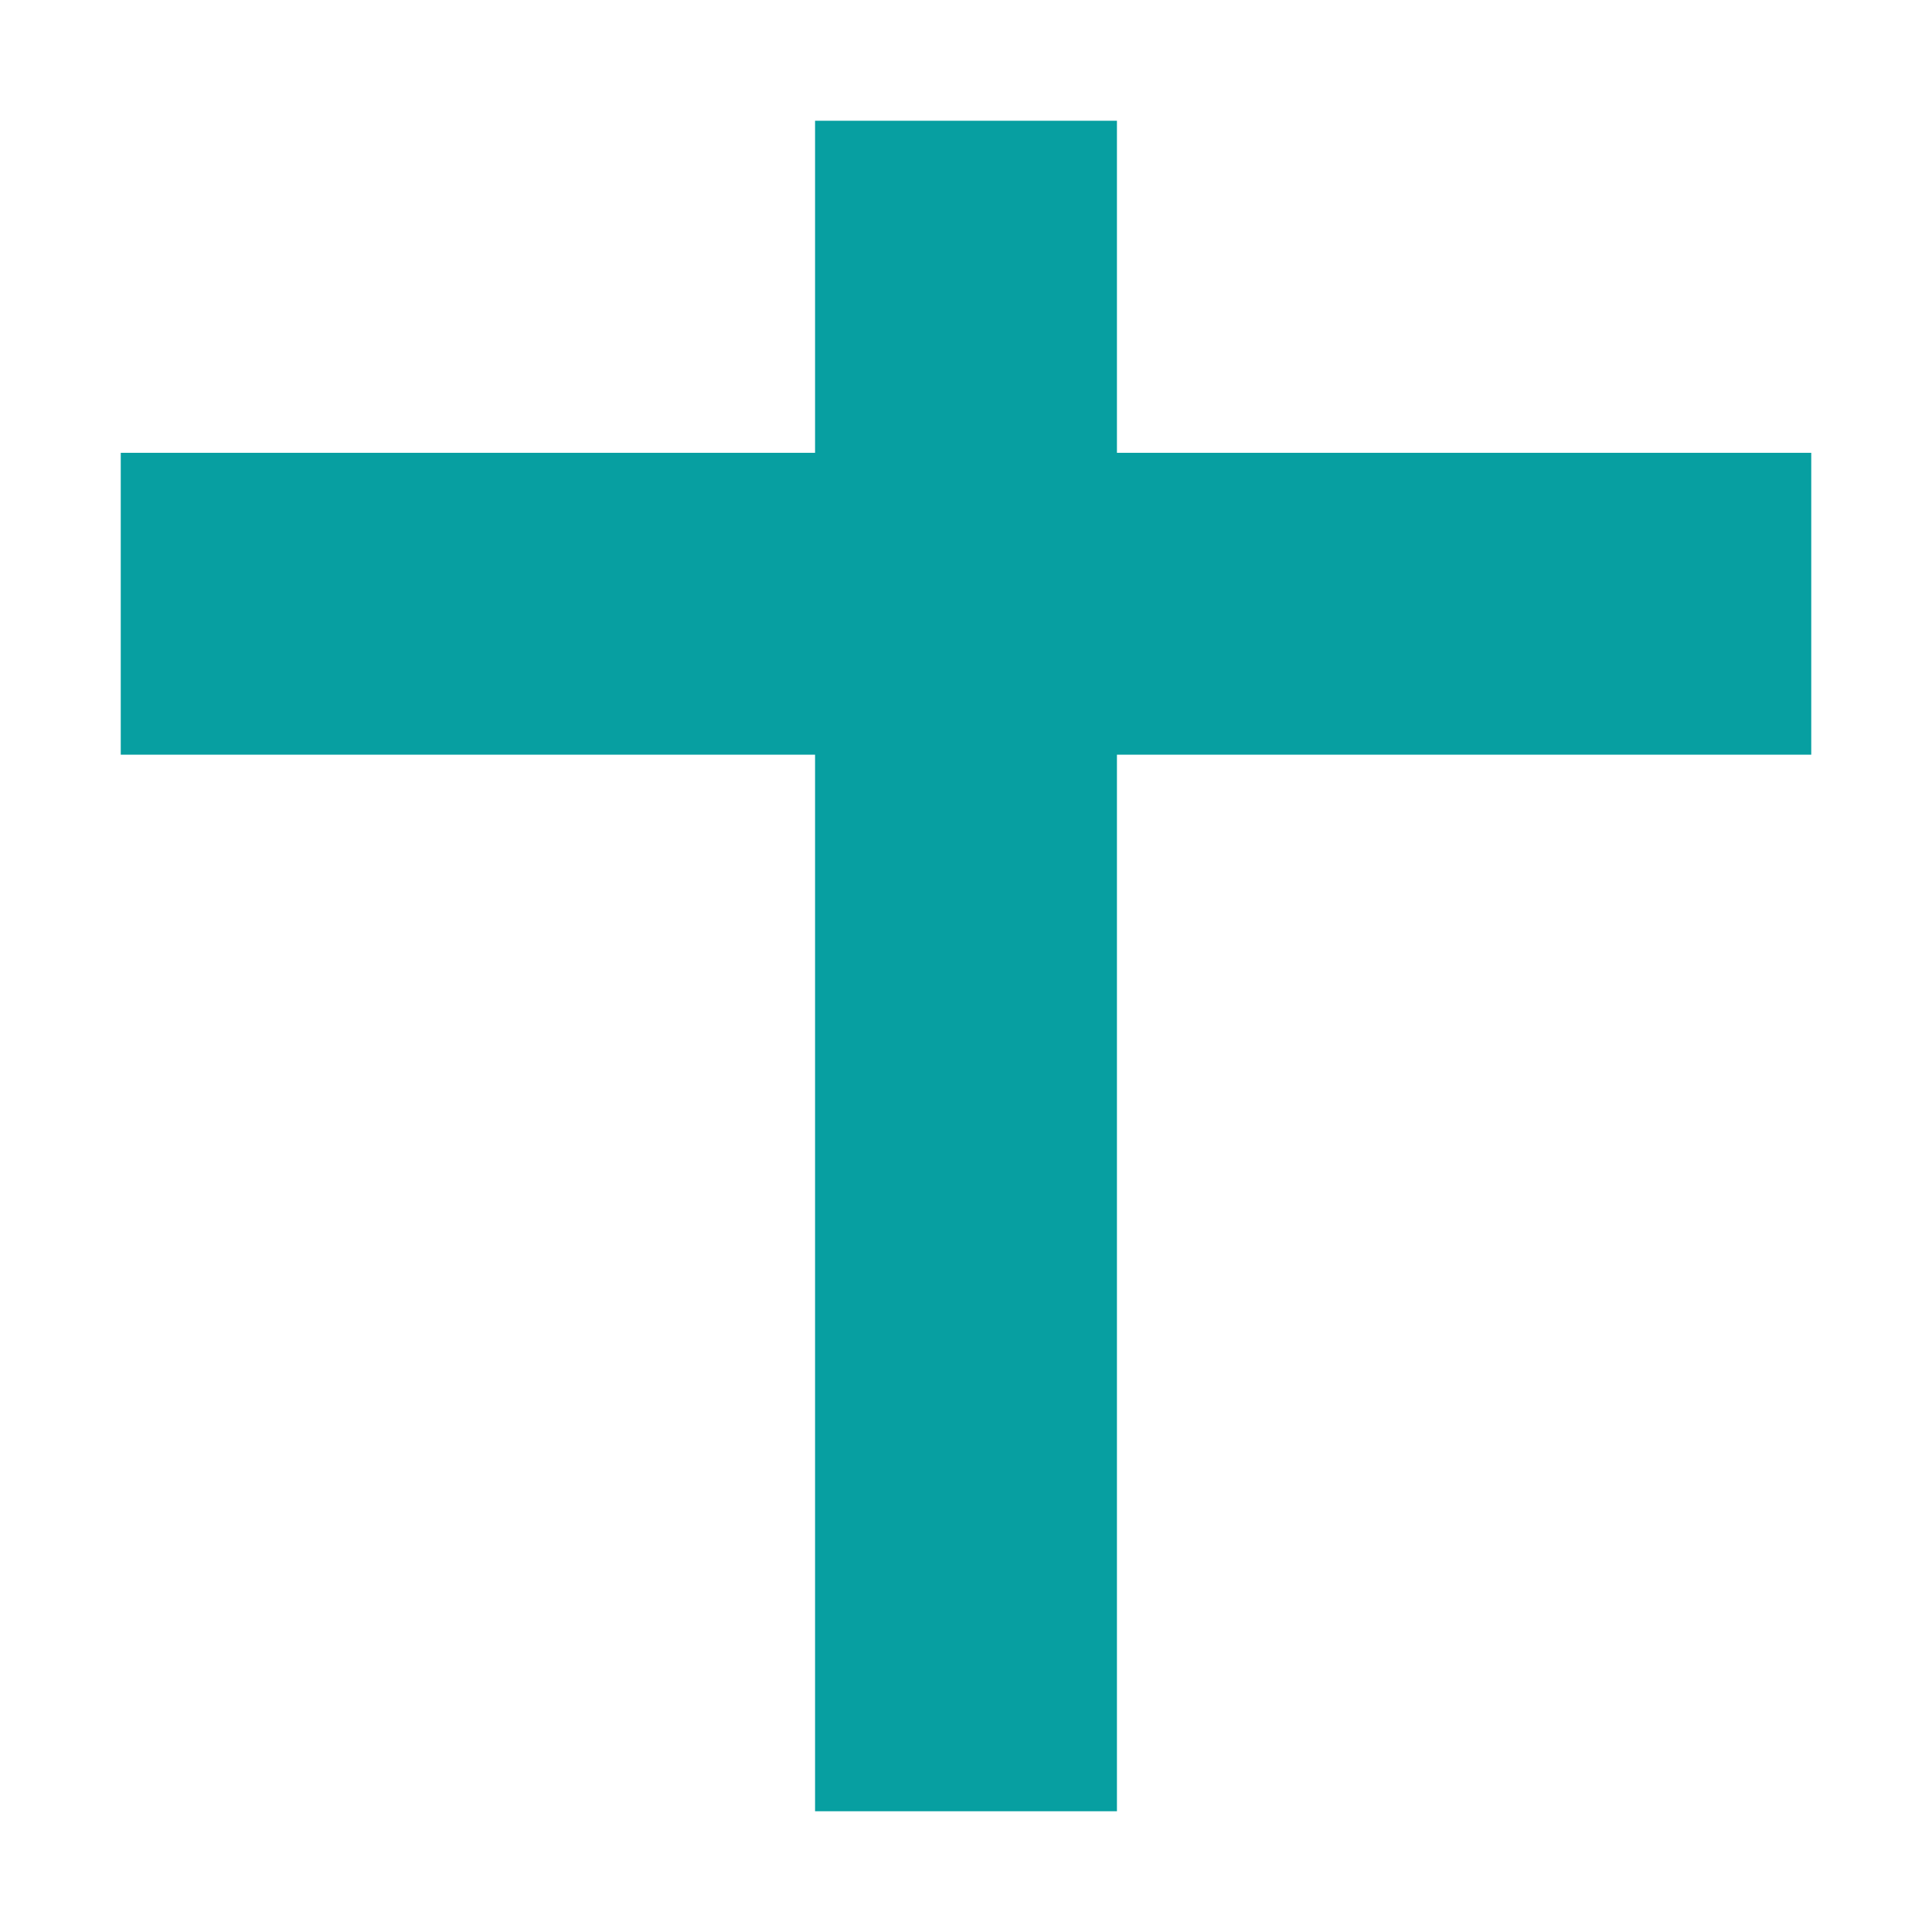
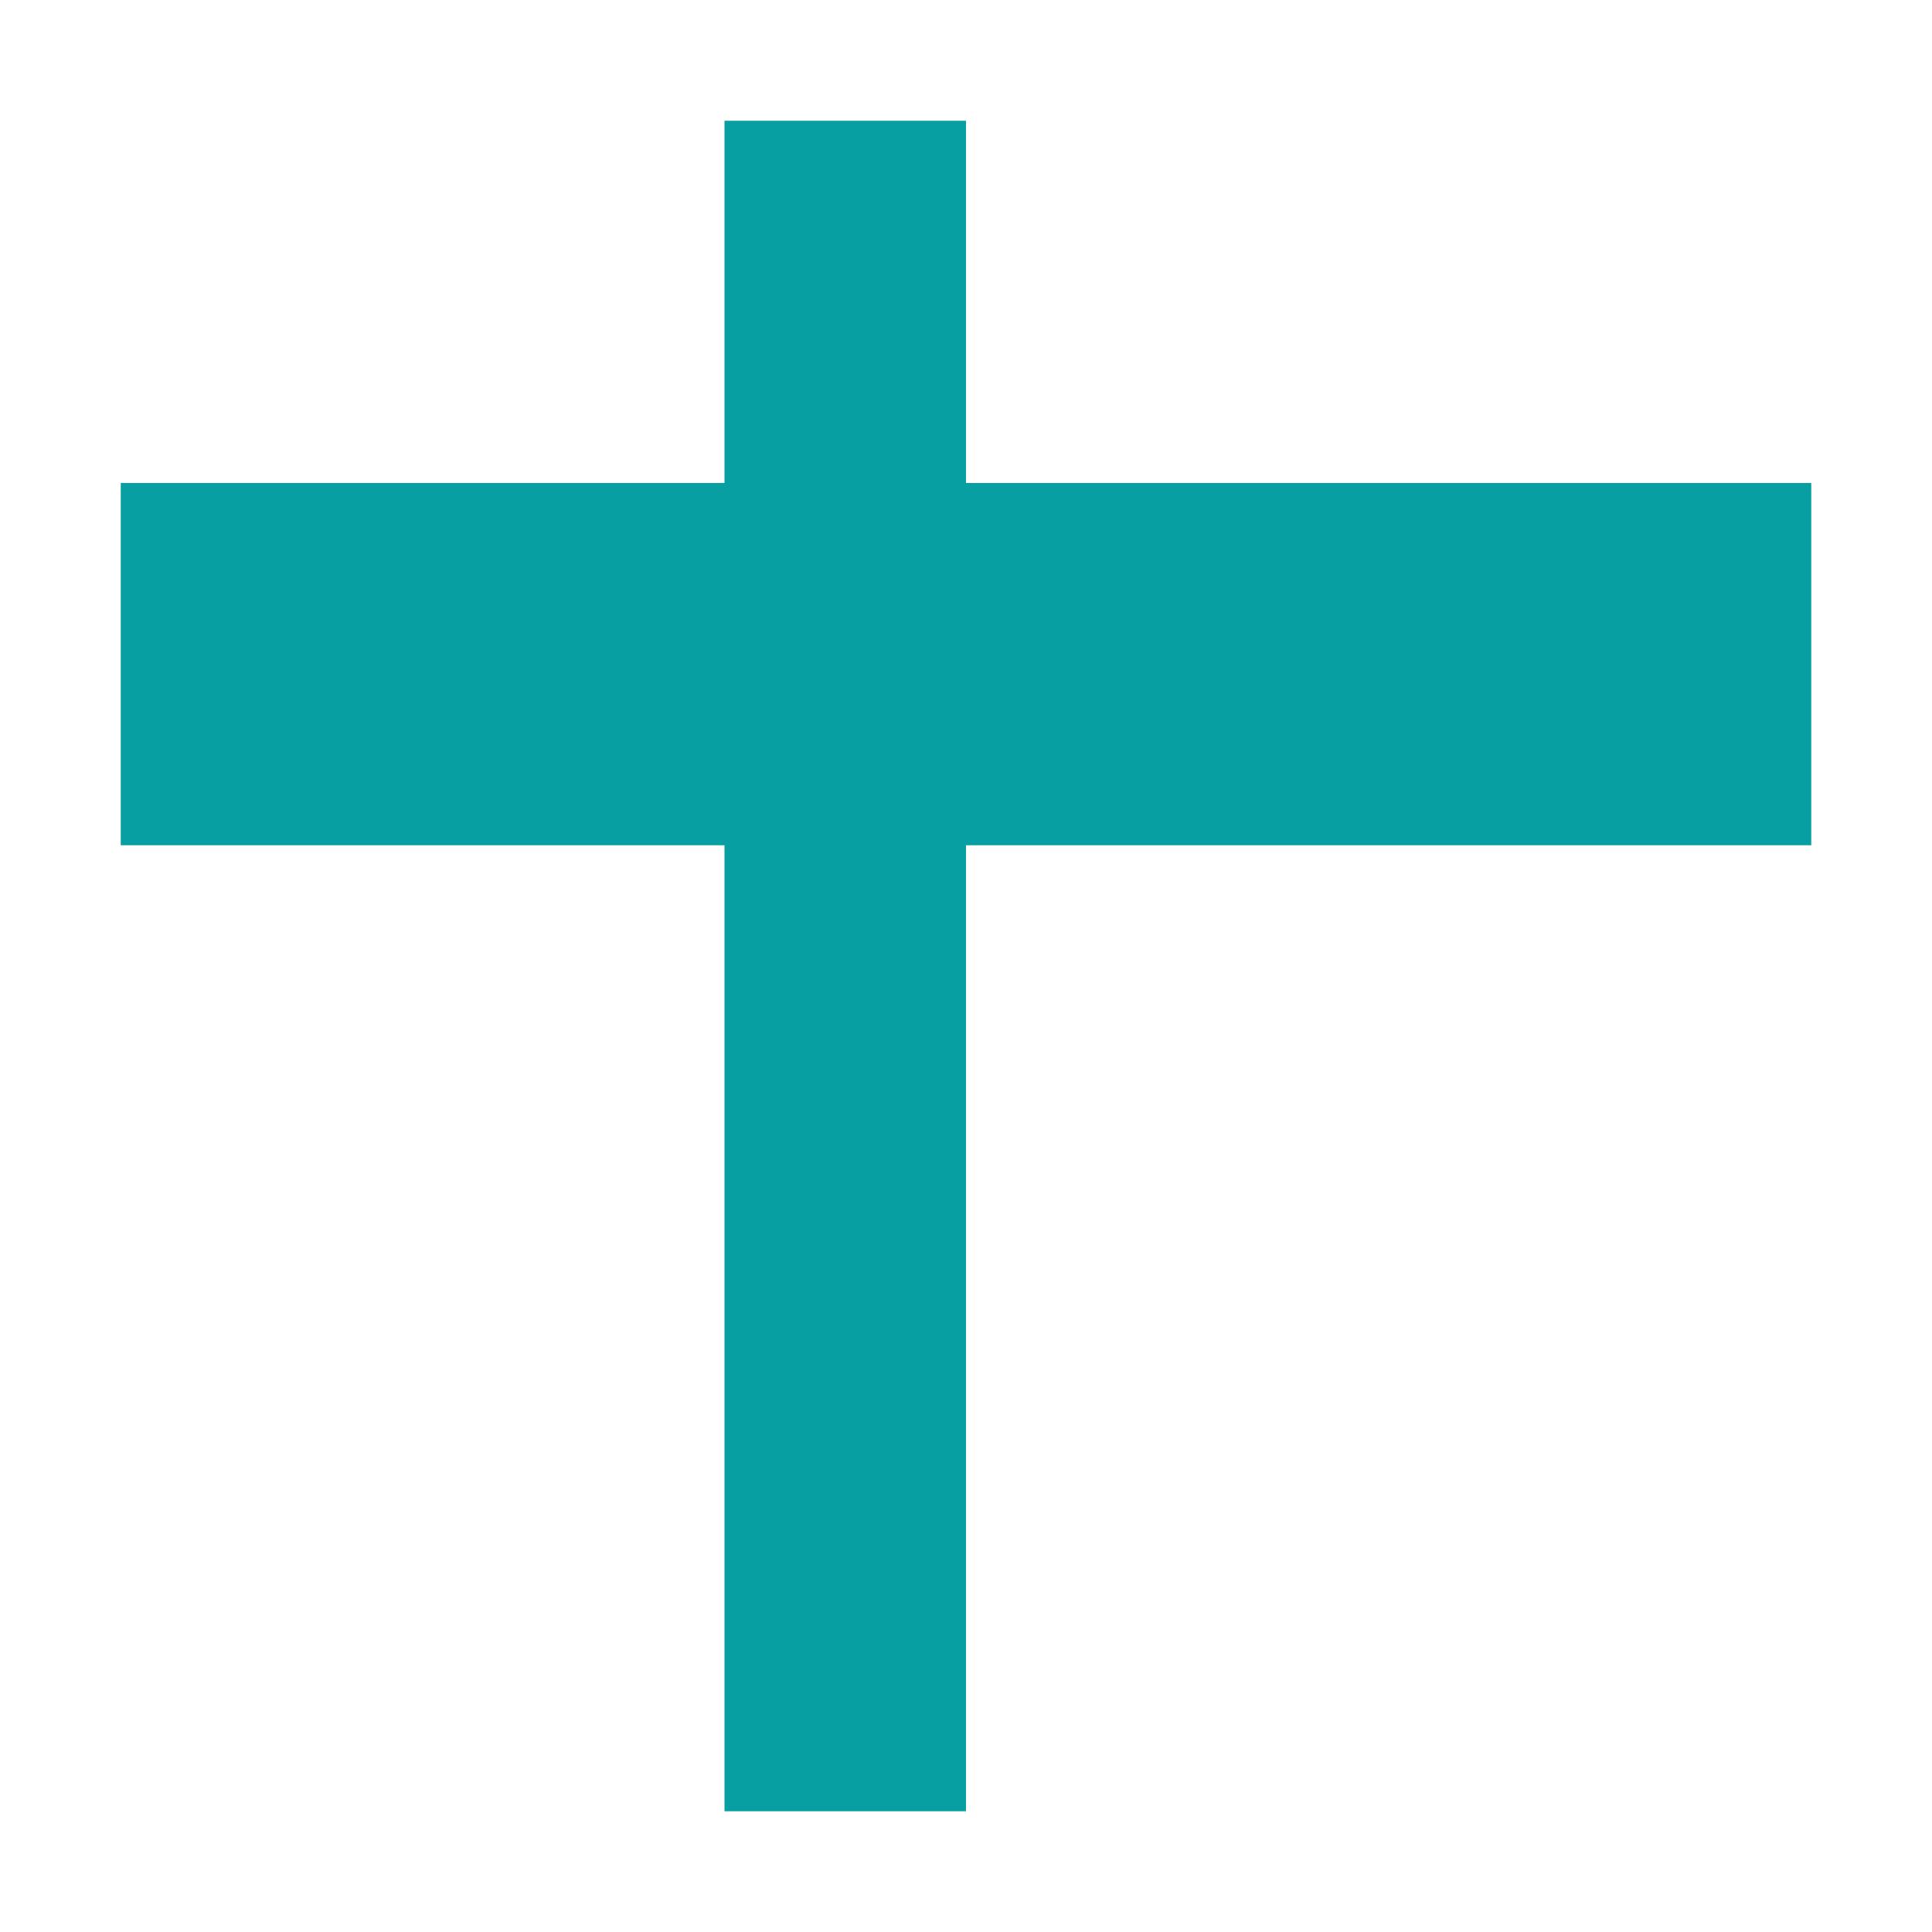
- <svg xmlns="http://www.w3.org/2000/svg" viewBox="0 0 64 64">
-   <path fill="#079fa1" d="M27 4h10v11h23v10H37v35H27V25H4V15h23z" />
+ <svg xmlns="http://www.w3.org/2000/svg" viewBox="0 0 16 16">
+   <path fill="#079fa1" d="M6 1h2v3h7v3H8v8H6V7H1V4h5z" />
</svg>
